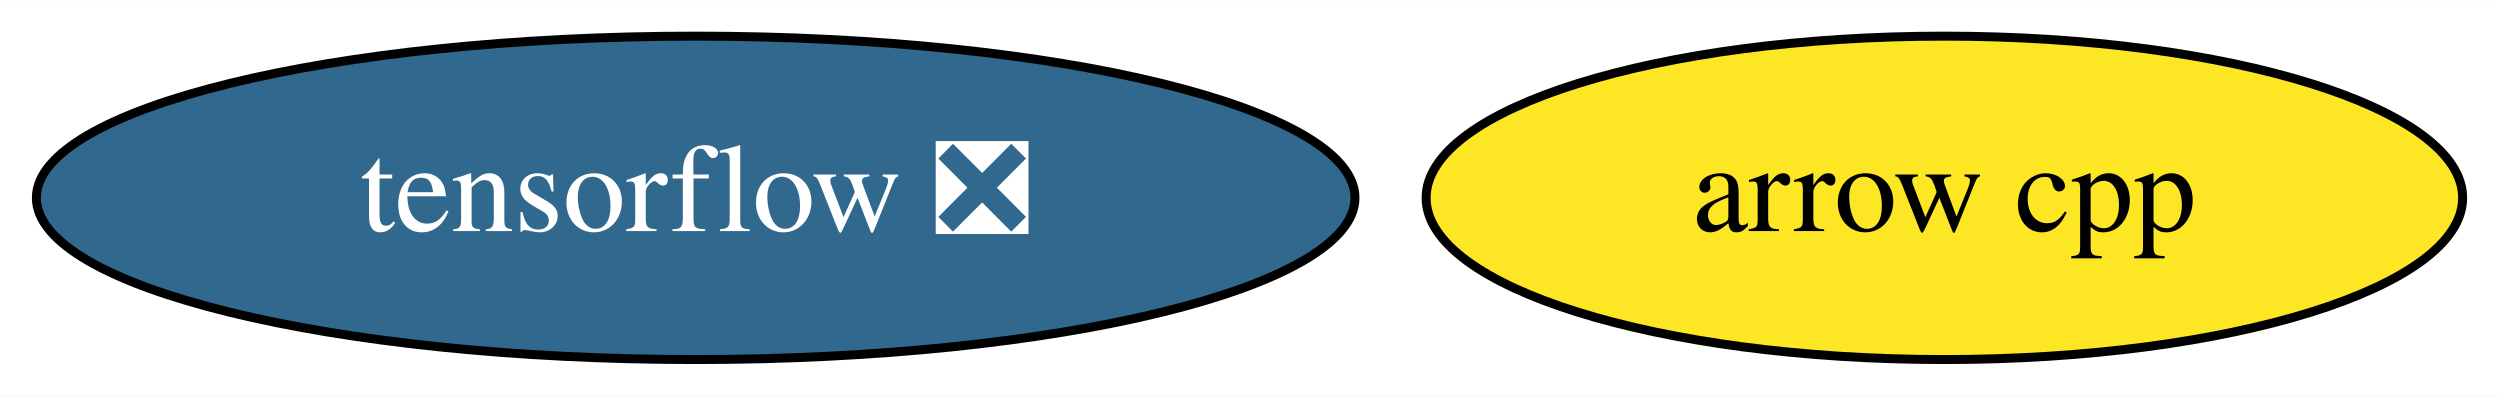
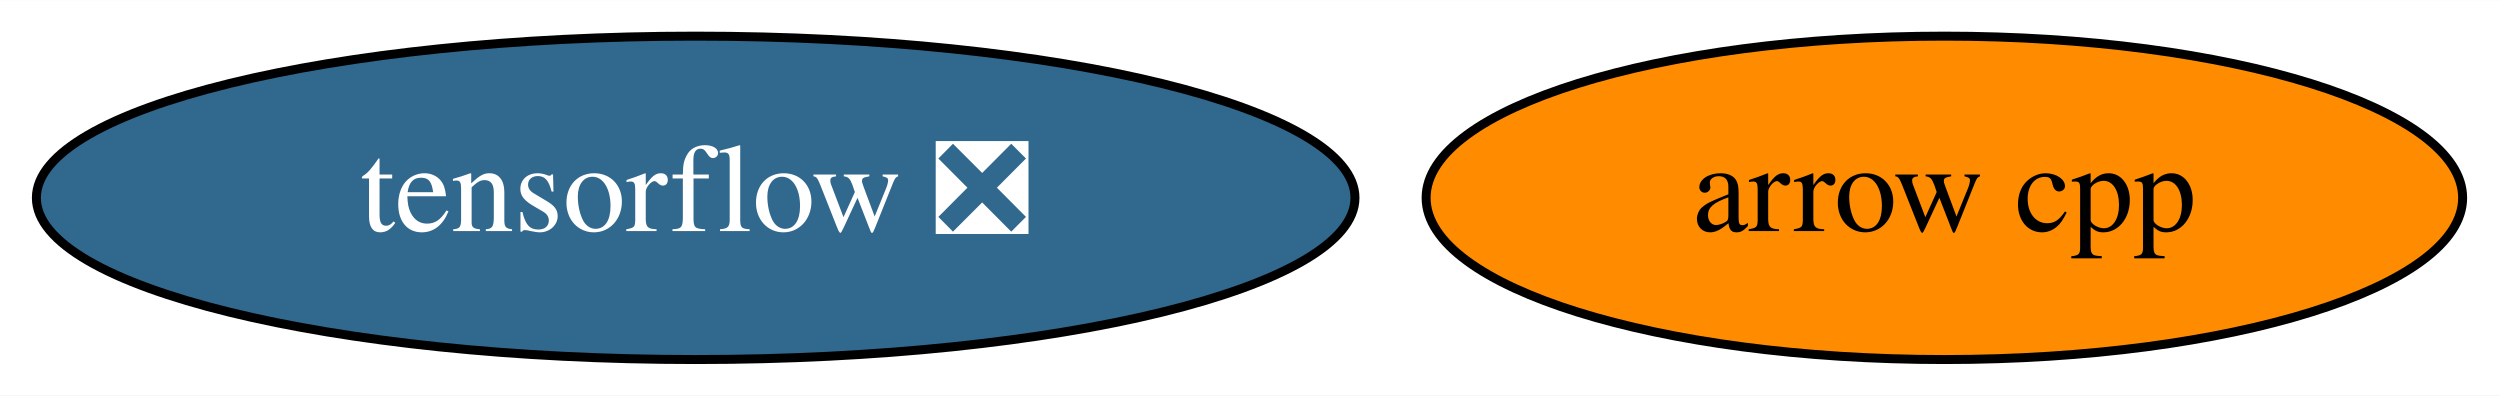
<svg xmlns="http://www.w3.org/2000/svg" xmlns:xlink="http://www.w3.org/1999/xlink" width="278pt" height="44pt" viewBox="0.00 0.00 278.29 44.00">
  <g id="graph0" class="graph" transform="scale(1 1) rotate(0) translate(4 40)">
    <polygon fill="white" stroke="transparent" points="-4,4 -4,-40 274.29,-40 274.29,4 -4,4" />
    <g id="node1" class="node">
      <g id="a_node1">
        <a xlink:href="https://github.com/conda-forge/arrow-cpp-feedstock" xlink:title="arrow cpp">
-           <ellipse fill="#fde725" stroke="black" cx="212.44" cy="-18" rx="57.69" ry="18" />
+           <ellipse fill="#ff8c00" stroke="black" cx="212.44" cy="-18" rx="57.69" ry="18" />
          <text text-anchor="middle" x="212.44" y="-14.3" font-family="Times,serif" font-size="14.00">arrow cpp</text>
        </a>
      </g>
    </g>
    <g id="node2" class="node">
      <g id="a_node2">
        <a xlink:href="https://github.com/conda-forge/tensorflow-feedstock/pull/211" xlink:title="tensorflow ❎">
          <ellipse fill="#31688e" stroke="black" cx="73.44" cy="-18" rx="73.39" ry="18" />
          <text text-anchor="middle" x="73.44" y="-14.3" font-family="Times,serif" font-size="14.00" fill="white">tensorflow ❎</text>
        </a>
      </g>
    </g>
  </g>
</svg>
